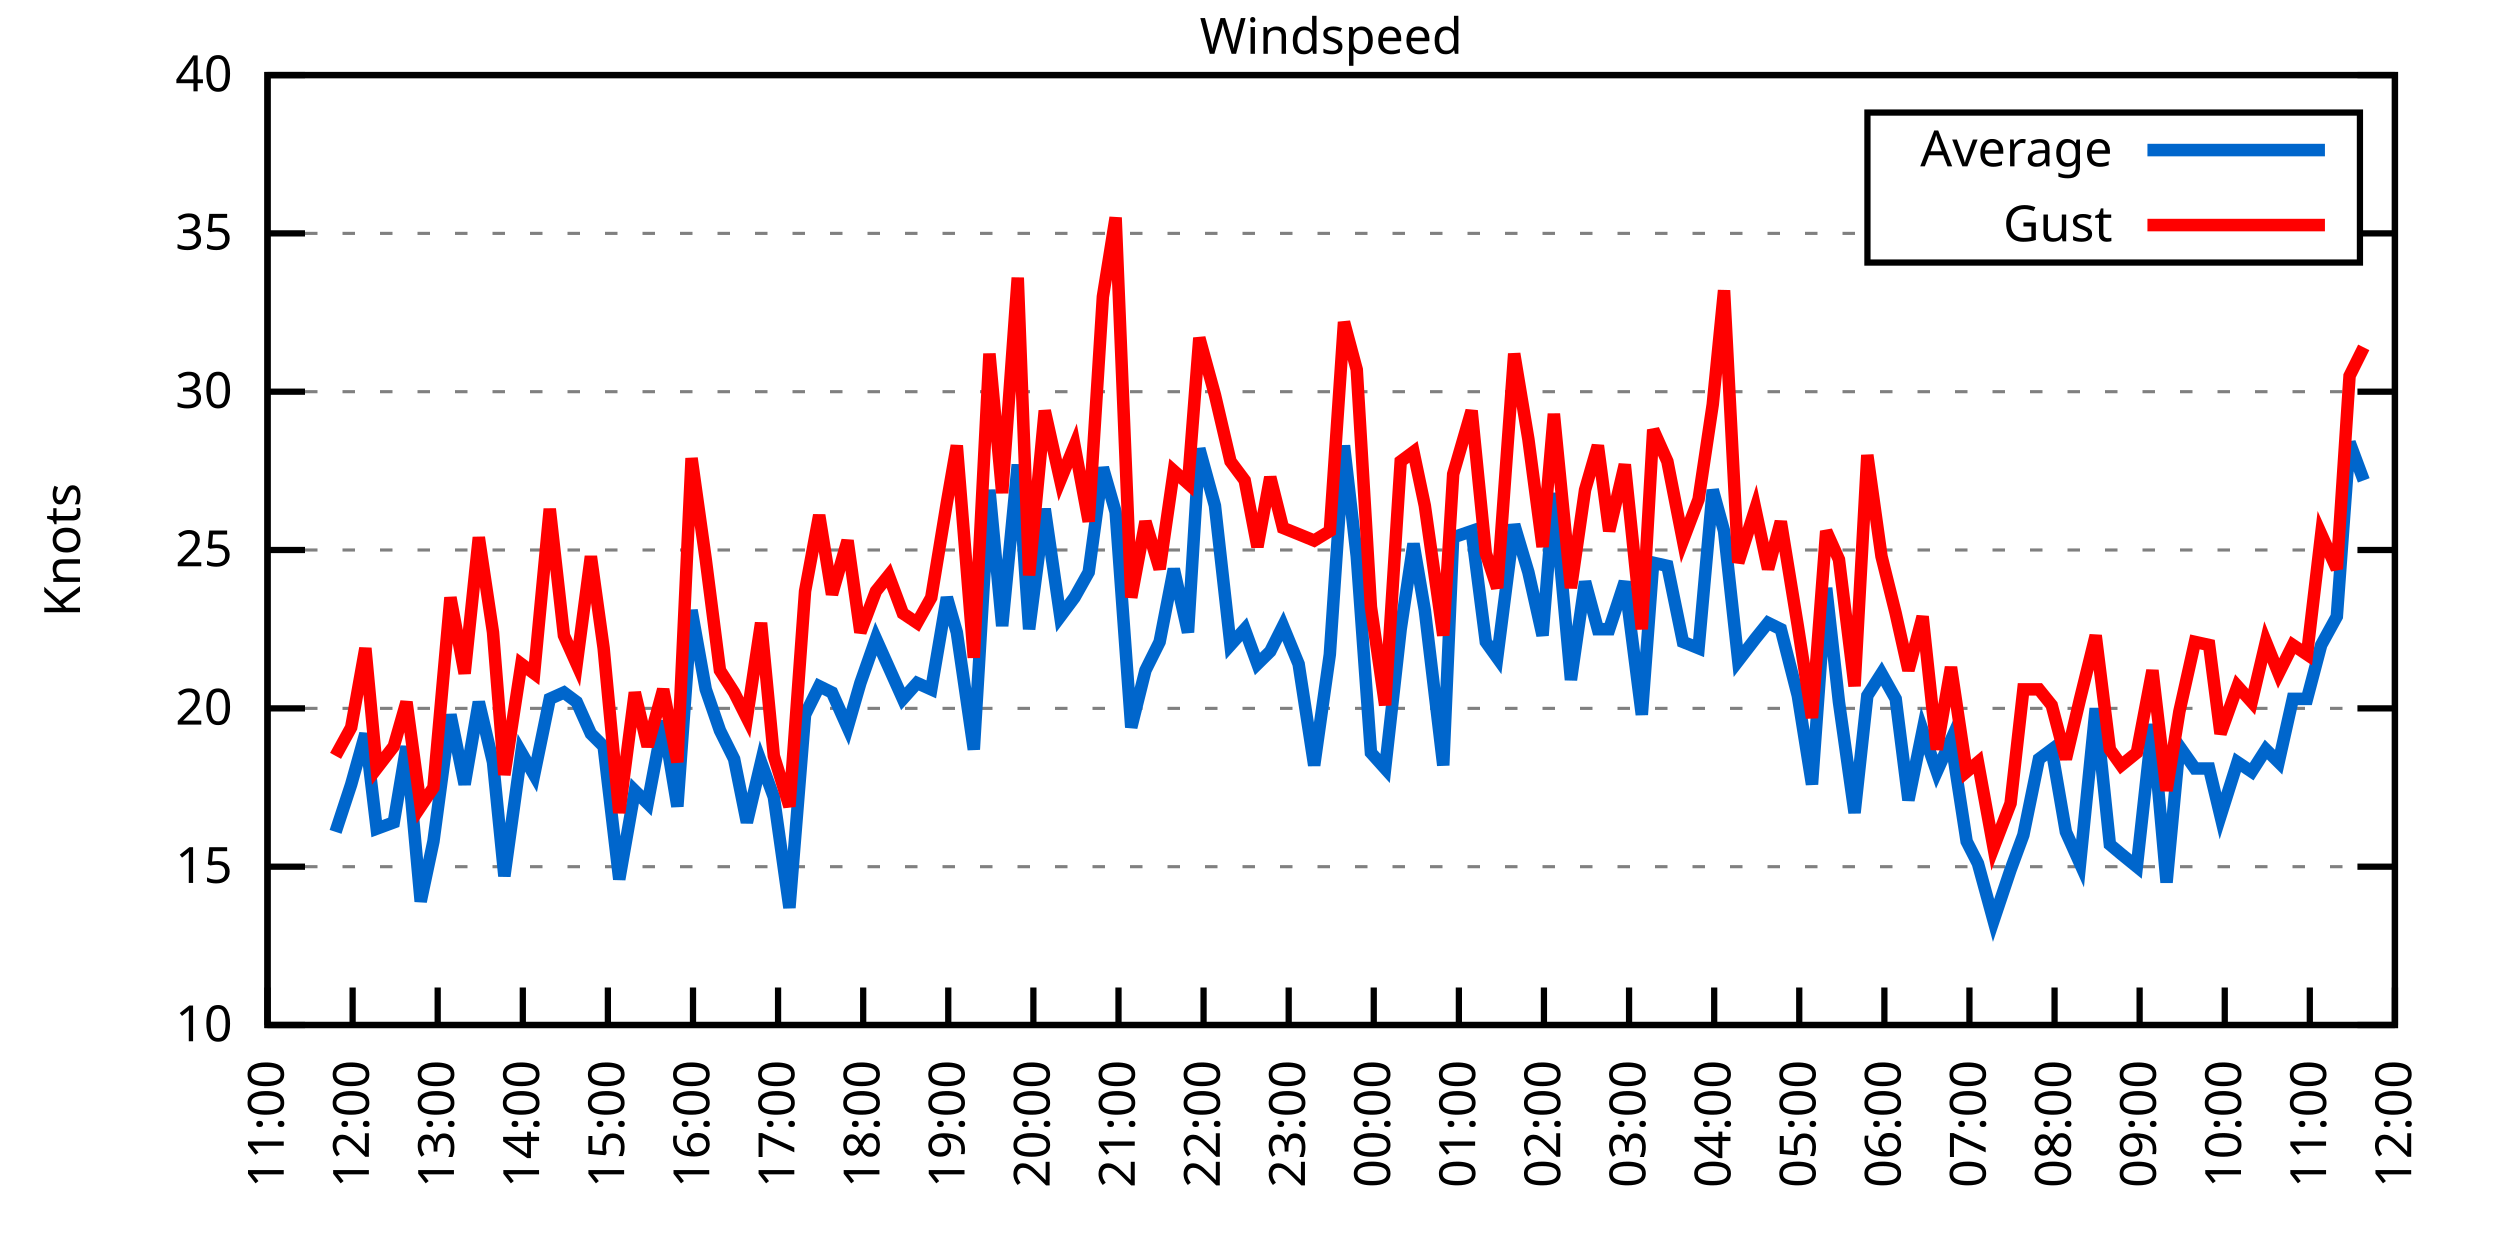
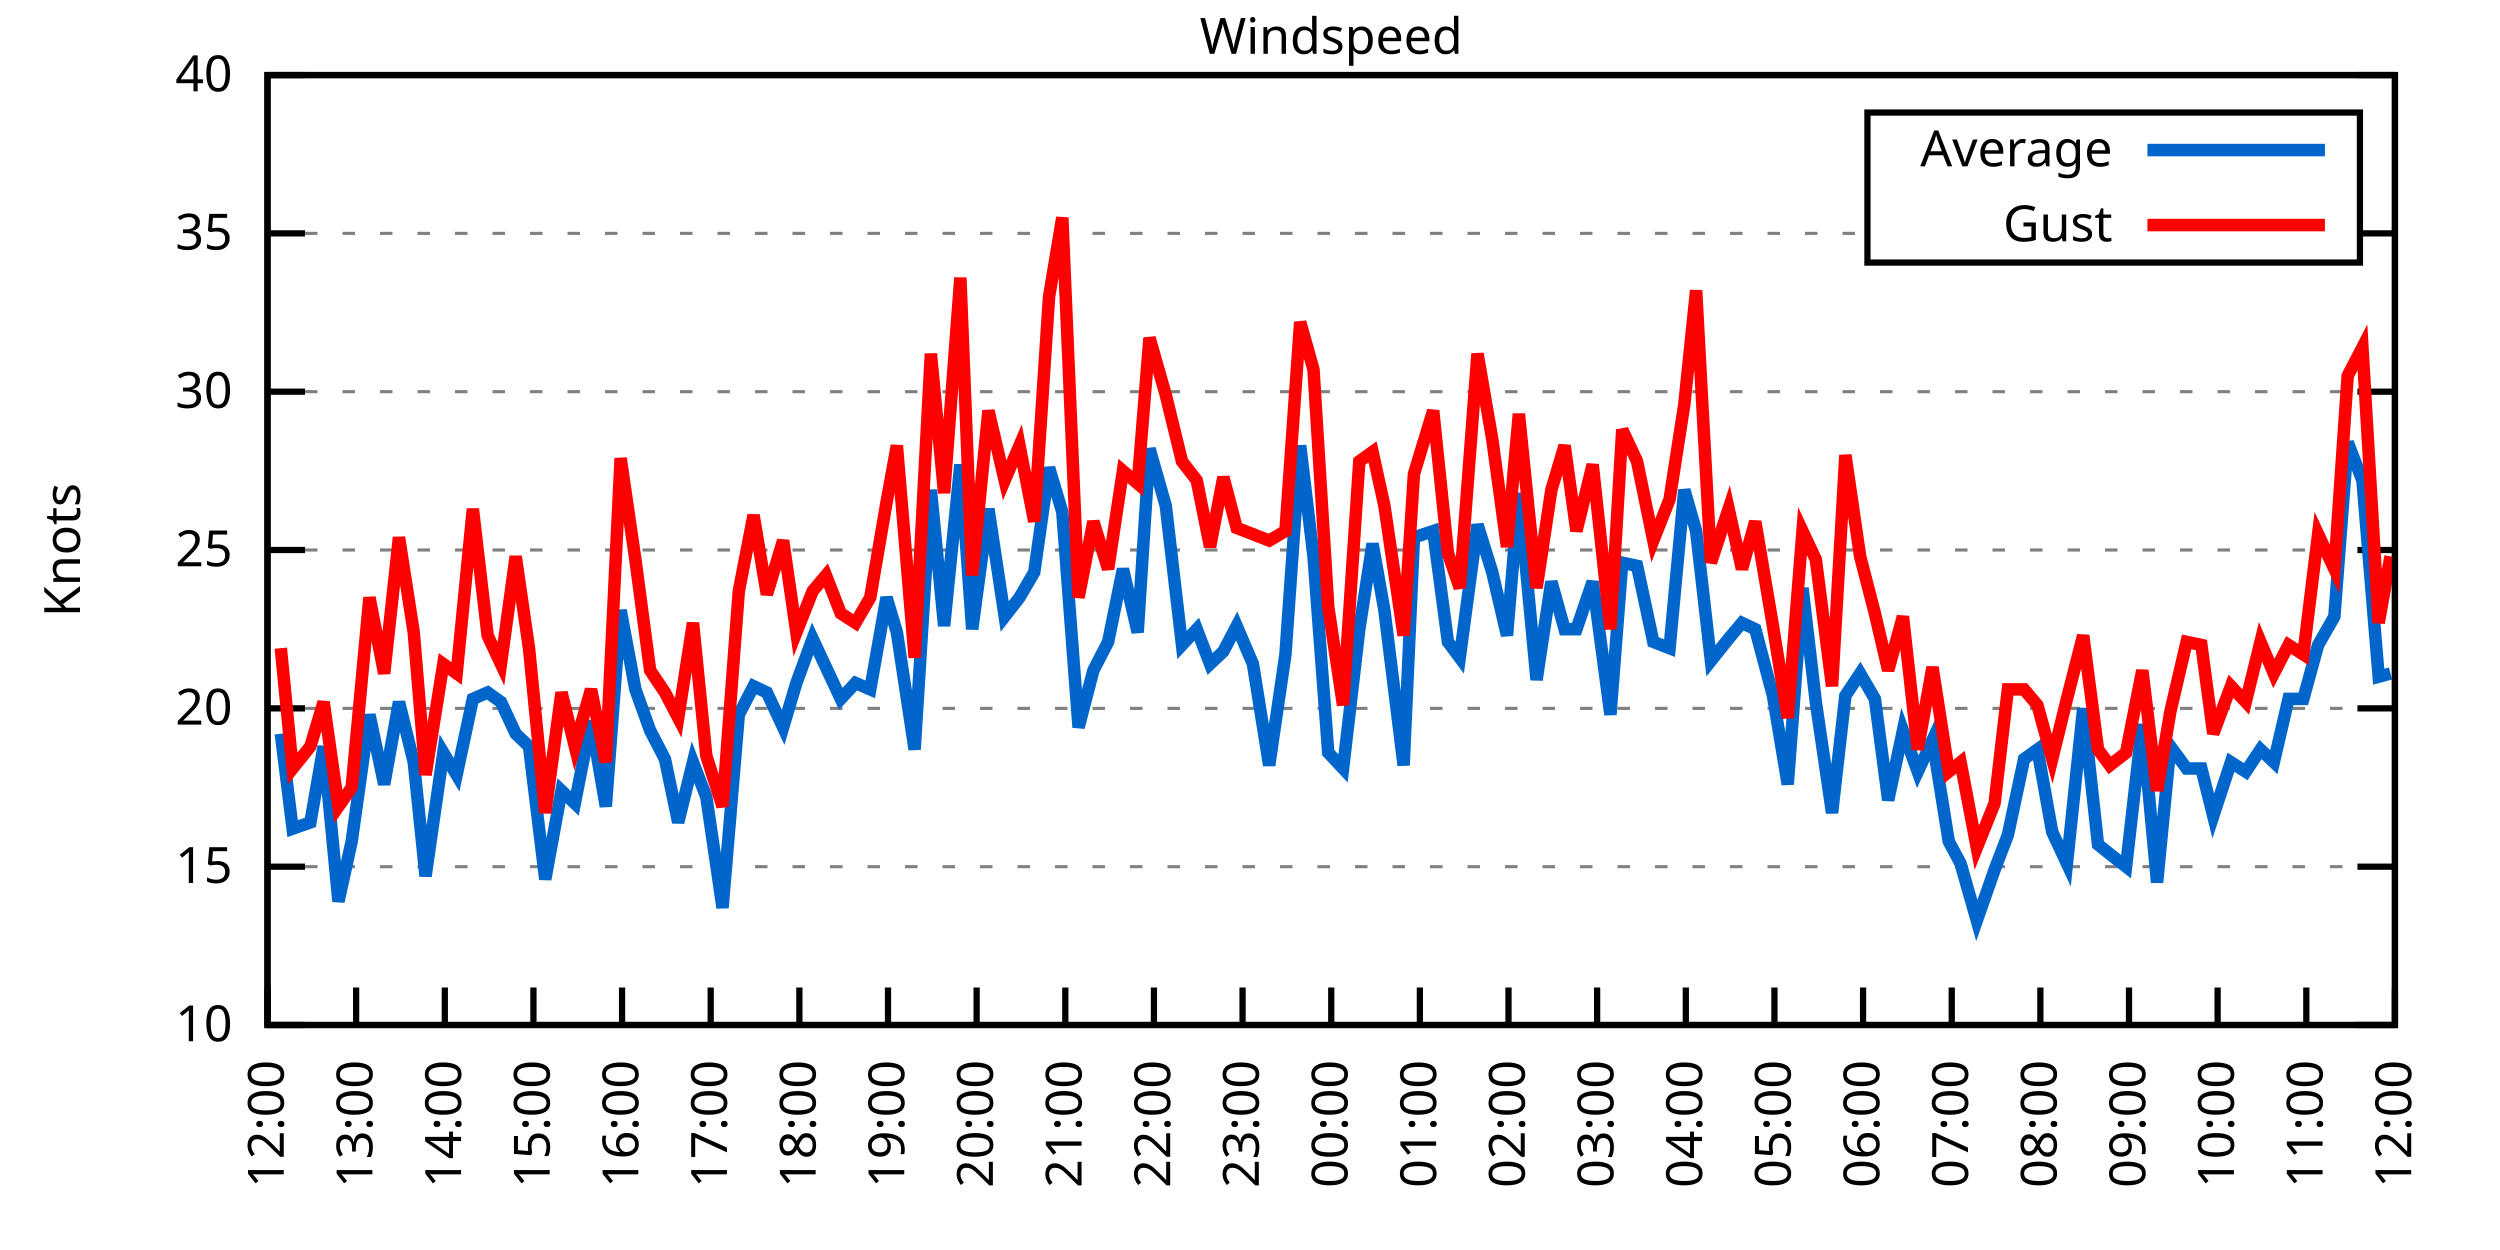
<svg xmlns="http://www.w3.org/2000/svg" xmlns:xlink="http://www.w3.org/1999/xlink" width="400" height="200" viewBox="0 0 400 200">
  <g id="gnuplot_canvas">
    <rect x="0" y="0" width="400" height="200" fill="none" />
    <defs>
      <circle id="gpDot" r="0.5" stroke-width="0.5" stroke="currentColor" />
      <path id="gpPt0" stroke-width="0.333" stroke="currentColor" d="M-1,0 h2 M0,-1 v2" />
      <path id="gpPt1" stroke-width="0.333" stroke="currentColor" d="M-1,-1 L1,1 M1,-1 L-1,1" />
      <path id="gpPt2" stroke-width="0.333" stroke="currentColor" d="M-1,0 L1,0 M0,-1 L0,1 M-1,-1 L1,1 M-1,1 L1,-1" />
      <rect id="gpPt3" stroke-width="0.333" stroke="currentColor" x="-1" y="-1" width="2" height="2" />
      <rect id="gpPt4" stroke-width="0.333" stroke="currentColor" fill="currentColor" x="-1" y="-1" width="2" height="2" />
      <circle id="gpPt5" stroke-width="0.333" stroke="currentColor" cx="0" cy="0" r="1" />
      <use xlink:href="#gpPt5" id="gpPt6" fill="currentColor" stroke="none" />
      <path id="gpPt7" stroke-width="0.333" stroke="currentColor" d="M0,-1.33 L-1.33,0.67 L1.33,0.67 z" />
      <use xlink:href="#gpPt7" id="gpPt8" fill="currentColor" stroke="none" />
      <use xlink:href="#gpPt7" id="gpPt9" stroke="currentColor" transform="rotate(180)" />
      <use xlink:href="#gpPt9" id="gpPt10" fill="currentColor" stroke="none" />
      <use xlink:href="#gpPt3" id="gpPt11" stroke="currentColor" transform="rotate(45)" />
      <use xlink:href="#gpPt11" id="gpPt12" fill="currentColor" stroke="none" />
      <path id="gpPt13" stroke-width="0.333" stroke="currentColor" d="M0,1.330 L1.265,0.411 L0.782,-1.067 L-0.782,-1.076 L-1.265,0.411 z" />
      <use xlink:href="#gpPt13" id="gpPt14" fill="currentColor" stroke="none" />
      <filter id="textbox" filterUnits="objectBoundingBox" x="0" y="0" height="1" width="1">
        <feFlood flood-color="white" flood-opacity="1" result="bgnd" />
        <feComposite in="SourceGraphic" in2="bgnd" operator="atop" />
      </filter>
      <filter id="greybox" filterUnits="objectBoundingBox" x="0" y="0" height="1" width="1">
        <feFlood flood-color="lightgrey" flood-opacity="1" result="grey" />
        <feComposite in="SourceGraphic" in2="grey" operator="atop" />
      </filter>
    </defs>
    <g fill="none" color="white" stroke="currentColor" stroke-width="1.00" stroke-linecap="butt" stroke-linejoin="miter">
</g>
    <g fill="none" color="black" stroke="currentColor" stroke-width="1.00" stroke-linecap="butt" stroke-linejoin="miter">
      <g stroke="none" shape-rendering="crispEdges">
        <polygon fill="rgb(255, 255, 255)" points="42.80,164.00 383.18,164.00 383.18,12.02 42.80,12.02 " />
      </g>
    </g>
    <g fill="none" color="black" stroke="currentColor" stroke-width="1.00" stroke-linecap="butt" stroke-linejoin="miter">
</g>
    <g fill="none" color="black" stroke="black" stroke-width="0.50" stroke-linecap="butt" stroke-linejoin="miter">
</g>
    <g fill="none" color="gray" stroke="currentColor" stroke-width="0.50" stroke-linecap="butt" stroke-linejoin="miter">
      <path stroke="gray" stroke-dasharray="2,4" class="gridline" d="M42.80,164.00 L383.19,164.00  " />
    </g>
    <g fill="none" color="gray" stroke="gray" stroke-width="1.00" stroke-linecap="butt" stroke-linejoin="miter">
</g>
    <g fill="none" color="black" stroke="currentColor" stroke-width="1.00" stroke-linecap="butt" stroke-linejoin="miter">
      <path stroke="black" d="M42.80,164.00 L48.80,164.00 M383.19,164.00 L377.19,164.00  " />
      <g transform="translate(37.20,166.60)" stroke="none" fill="black" font-family="Sans" font-size="8.00" text-anchor="end">
        <text>
          <tspan font-family="Sans"> 10</tspan>
        </text>
      </g>
    </g>
    <g fill="none" color="black" stroke="currentColor" stroke-width="1.00" stroke-linecap="butt" stroke-linejoin="miter">
</g>
    <g fill="none" color="black" stroke="black" stroke-width="0.50" stroke-linecap="butt" stroke-linejoin="miter">
</g>
    <g fill="none" color="gray" stroke="currentColor" stroke-width="0.50" stroke-linecap="butt" stroke-linejoin="miter">
      <path stroke="gray" stroke-dasharray="2,4" class="gridline" d="M42.80,138.67 L383.19,138.67  " />
    </g>
    <g fill="none" color="gray" stroke="gray" stroke-width="1.00" stroke-linecap="butt" stroke-linejoin="miter">
</g>
    <g fill="none" color="black" stroke="currentColor" stroke-width="1.00" stroke-linecap="butt" stroke-linejoin="miter">
      <path stroke="black" d="M42.80,138.67 L48.80,138.67 M383.19,138.67 L377.19,138.67  " />
      <g transform="translate(37.20,141.27)" stroke="none" fill="black" font-family="Sans" font-size="8.00" text-anchor="end">
        <text>
          <tspan font-family="Sans"> 15</tspan>
        </text>
      </g>
    </g>
    <g fill="none" color="black" stroke="currentColor" stroke-width="1.00" stroke-linecap="butt" stroke-linejoin="miter">
</g>
    <g fill="none" color="black" stroke="black" stroke-width="0.50" stroke-linecap="butt" stroke-linejoin="miter">
</g>
    <g fill="none" color="gray" stroke="currentColor" stroke-width="0.50" stroke-linecap="butt" stroke-linejoin="miter">
      <path stroke="gray" stroke-dasharray="2,4" class="gridline" d="M42.80,113.34 L383.19,113.34  " />
    </g>
    <g fill="none" color="gray" stroke="gray" stroke-width="1.00" stroke-linecap="butt" stroke-linejoin="miter">
</g>
    <g fill="none" color="black" stroke="currentColor" stroke-width="1.00" stroke-linecap="butt" stroke-linejoin="miter">
      <path stroke="black" d="M42.80,113.34 L48.80,113.34 M383.19,113.34 L377.19,113.34  " />
      <g transform="translate(37.20,115.94)" stroke="none" fill="black" font-family="Sans" font-size="8.00" text-anchor="end">
        <text>
          <tspan font-family="Sans"> 20</tspan>
        </text>
      </g>
    </g>
    <g fill="none" color="black" stroke="currentColor" stroke-width="1.00" stroke-linecap="butt" stroke-linejoin="miter">
</g>
    <g fill="none" color="black" stroke="black" stroke-width="0.50" stroke-linecap="butt" stroke-linejoin="miter">
</g>
    <g fill="none" color="gray" stroke="currentColor" stroke-width="0.50" stroke-linecap="butt" stroke-linejoin="miter">
      <path stroke="gray" stroke-dasharray="2,4" class="gridline" d="M42.80,88.00 L383.19,88.00  " />
    </g>
    <g fill="none" color="gray" stroke="gray" stroke-width="1.00" stroke-linecap="butt" stroke-linejoin="miter">
</g>
    <g fill="none" color="black" stroke="currentColor" stroke-width="1.00" stroke-linecap="butt" stroke-linejoin="miter">
      <path stroke="black" d="M42.80,88.00 L48.80,88.00 M383.19,88.00 L377.19,88.00  " />
      <g transform="translate(37.20,90.60)" stroke="none" fill="black" font-family="Sans" font-size="8.00" text-anchor="end">
        <text>
          <tspan font-family="Sans"> 25</tspan>
        </text>
      </g>
    </g>
    <g fill="none" color="black" stroke="currentColor" stroke-width="1.00" stroke-linecap="butt" stroke-linejoin="miter">
</g>
    <g fill="none" color="black" stroke="black" stroke-width="0.50" stroke-linecap="butt" stroke-linejoin="miter">
</g>
    <g fill="none" color="gray" stroke="currentColor" stroke-width="0.50" stroke-linecap="butt" stroke-linejoin="miter">
      <path stroke="gray" stroke-dasharray="2,4" class="gridline" d="M42.80,62.67 L383.19,62.67  " />
    </g>
    <g fill="none" color="gray" stroke="gray" stroke-width="1.00" stroke-linecap="butt" stroke-linejoin="miter">
</g>
    <g fill="none" color="black" stroke="currentColor" stroke-width="1.00" stroke-linecap="butt" stroke-linejoin="miter">
      <path stroke="black" d="M42.80,62.67 L48.80,62.67 M383.19,62.67 L377.19,62.67  " />
      <g transform="translate(37.20,65.27)" stroke="none" fill="black" font-family="Sans" font-size="8.00" text-anchor="end">
        <text>
          <tspan font-family="Sans"> 30</tspan>
        </text>
      </g>
    </g>
    <g fill="none" color="black" stroke="currentColor" stroke-width="1.00" stroke-linecap="butt" stroke-linejoin="miter">
</g>
    <g fill="none" color="black" stroke="black" stroke-width="0.50" stroke-linecap="butt" stroke-linejoin="miter">
</g>
    <g fill="none" color="gray" stroke="currentColor" stroke-width="0.50" stroke-linecap="butt" stroke-linejoin="miter">
      <path stroke="gray" stroke-dasharray="2,4" class="gridline" d="M42.80,37.34 L298.79,37.34 M377.59,37.34 L383.19,37.34  " />
    </g>
    <g fill="none" color="gray" stroke="gray" stroke-width="1.00" stroke-linecap="butt" stroke-linejoin="miter">
</g>
    <g fill="none" color="black" stroke="currentColor" stroke-width="1.00" stroke-linecap="butt" stroke-linejoin="miter">
      <path stroke="black" d="M42.80,37.34 L48.80,37.34 M383.19,37.34 L377.19,37.34  " />
      <g transform="translate(37.20,39.94)" stroke="none" fill="black" font-family="Sans" font-size="8.00" text-anchor="end">
        <text>
          <tspan font-family="Sans"> 35</tspan>
        </text>
      </g>
    </g>
    <g fill="none" color="black" stroke="currentColor" stroke-width="1.00" stroke-linecap="butt" stroke-linejoin="miter">
</g>
    <g fill="none" color="black" stroke="black" stroke-width="0.50" stroke-linecap="butt" stroke-linejoin="miter">
</g>
    <g fill="none" color="gray" stroke="currentColor" stroke-width="0.50" stroke-linecap="butt" stroke-linejoin="miter">
      <path stroke="gray" stroke-dasharray="2,4" class="gridline" d="M42.80,12.01 L383.19,12.01  " />
    </g>
    <g fill="none" color="gray" stroke="gray" stroke-width="1.00" stroke-linecap="butt" stroke-linejoin="miter">
</g>
    <g fill="none" color="black" stroke="currentColor" stroke-width="1.00" stroke-linecap="butt" stroke-linejoin="miter">
      <path stroke="black" d="M42.80,12.01 L48.80,12.01 M383.19,12.01 L377.19,12.01  " />
      <g transform="translate(37.20,14.61)" stroke="none" fill="black" font-family="Sans" font-size="8.00" text-anchor="end">
        <text>
          <tspan font-family="Sans"> 40</tspan>
        </text>
      </g>
    </g>
    <g fill="none" color="black" stroke="currentColor" stroke-width="1.00" stroke-linecap="butt" stroke-linejoin="miter">
      <path stroke="black" d="M42.80,164.00 L42.80,158.00  " />
      <g transform="translate(45.40,169.60) rotate(270.00)" stroke="none" fill="black" font-family="Sans" font-size="8.00" text-anchor="end">
        <text>
-           <tspan font-family="Sans">11:00</tspan>
-         </text>
-       </g>
-     </g>
-     <g fill="none" color="black" stroke="currentColor" stroke-width="1.00" stroke-linecap="butt" stroke-linejoin="miter">
-       <path stroke="black" d="M56.42,164.00 L56.42,158.00  " />
-       <g transform="translate(59.02,169.60) rotate(270.00)" stroke="none" fill="black" font-family="Sans" font-size="8.00" text-anchor="end">
-         <text>
          <tspan font-family="Sans">12:00</tspan>
        </text>
      </g>
    </g>
    <g fill="none" color="black" stroke="currentColor" stroke-width="1.00" stroke-linecap="butt" stroke-linejoin="miter">
-       <path stroke="black" d="M70.03,164.00 L70.03,158.00  " />
-       <g transform="translate(72.63,169.60) rotate(270.00)" stroke="none" fill="black" font-family="Sans" font-size="8.00" text-anchor="end">
+       <path stroke="black" d="M56.98,164.00 L56.98,158.00  " />
+       <g transform="translate(59.58,169.60) rotate(270.00)" stroke="none" fill="black" font-family="Sans" font-size="8.00" text-anchor="end">
        <text>
          <tspan font-family="Sans">13:00</tspan>
        </text>
      </g>
    </g>
    <g fill="none" color="black" stroke="currentColor" stroke-width="1.00" stroke-linecap="butt" stroke-linejoin="miter">
-       <path stroke="black" d="M83.65,164.00 L83.65,158.00  " />
-       <g transform="translate(86.25,169.60) rotate(270.00)" stroke="none" fill="black" font-family="Sans" font-size="8.00" text-anchor="end">
+       <path stroke="black" d="M71.17,164.00 L71.17,158.00  " />
+       <g transform="translate(73.77,169.60) rotate(270.00)" stroke="none" fill="black" font-family="Sans" font-size="8.00" text-anchor="end">
        <text>
          <tspan font-family="Sans">14:00</tspan>
        </text>
      </g>
    </g>
    <g fill="none" color="black" stroke="currentColor" stroke-width="1.00" stroke-linecap="butt" stroke-linejoin="miter">
-       <path stroke="black" d="M97.26,164.00 L97.26,158.00  " />
-       <g transform="translate(99.86,169.60) rotate(270.00)" stroke="none" fill="black" font-family="Sans" font-size="8.00" text-anchor="end">
+       <path stroke="black" d="M85.35,164.00 L85.35,158.00  " />
+       <g transform="translate(87.95,169.60) rotate(270.00)" stroke="none" fill="black" font-family="Sans" font-size="8.00" text-anchor="end">
        <text>
          <tspan font-family="Sans">15:00</tspan>
        </text>
      </g>
    </g>
    <g fill="none" color="black" stroke="currentColor" stroke-width="1.00" stroke-linecap="butt" stroke-linejoin="miter">
-       <path stroke="black" d="M110.88,164.00 L110.88,158.00  " />
-       <g transform="translate(113.48,169.60) rotate(270.00)" stroke="none" fill="black" font-family="Sans" font-size="8.00" text-anchor="end">
+       <path stroke="black" d="M99.53,164.00 L99.53,158.00  " />
+       <g transform="translate(102.13,169.60) rotate(270.00)" stroke="none" fill="black" font-family="Sans" font-size="8.00" text-anchor="end">
        <text>
          <tspan font-family="Sans">16:00</tspan>
        </text>
      </g>
    </g>
    <g fill="none" color="black" stroke="currentColor" stroke-width="1.00" stroke-linecap="butt" stroke-linejoin="miter">
-       <path stroke="black" d="M124.49,164.00 L124.49,158.00  " />
-       <g transform="translate(127.09,169.60) rotate(270.00)" stroke="none" fill="black" font-family="Sans" font-size="8.00" text-anchor="end">
+       <path stroke="black" d="M113.71,164.00 L113.71,158.00  " />
+       <g transform="translate(116.31,169.60) rotate(270.00)" stroke="none" fill="black" font-family="Sans" font-size="8.00" text-anchor="end">
        <text>
          <tspan font-family="Sans">17:00</tspan>
        </text>
      </g>
    </g>
    <g fill="none" color="black" stroke="currentColor" stroke-width="1.00" stroke-linecap="butt" stroke-linejoin="miter">
-       <path stroke="black" d="M138.11,164.00 L138.11,158.00  " />
-       <g transform="translate(140.71,169.60) rotate(270.00)" stroke="none" fill="black" font-family="Sans" font-size="8.00" text-anchor="end">
+       <path stroke="black" d="M127.90,164.00 L127.90,158.00  " />
+       <g transform="translate(130.50,169.60) rotate(270.00)" stroke="none" fill="black" font-family="Sans" font-size="8.00" text-anchor="end">
        <text>
          <tspan font-family="Sans">18:00</tspan>
        </text>
      </g>
    </g>
    <g fill="none" color="black" stroke="currentColor" stroke-width="1.00" stroke-linecap="butt" stroke-linejoin="miter">
-       <path stroke="black" d="M151.72,164.00 L151.72,158.00  " />
-       <g transform="translate(154.32,169.60) rotate(270.00)" stroke="none" fill="black" font-family="Sans" font-size="8.00" text-anchor="end">
+       <path stroke="black" d="M142.08,164.00 L142.08,158.00  " />
+       <g transform="translate(144.68,169.60) rotate(270.00)" stroke="none" fill="black" font-family="Sans" font-size="8.00" text-anchor="end">
        <text>
          <tspan font-family="Sans">19:00</tspan>
        </text>
      </g>
    </g>
    <g fill="none" color="black" stroke="currentColor" stroke-width="1.00" stroke-linecap="butt" stroke-linejoin="miter">
-       <path stroke="black" d="M165.34,164.00 L165.34,158.00  " />
-       <g transform="translate(167.94,169.60) rotate(270.00)" stroke="none" fill="black" font-family="Sans" font-size="8.00" text-anchor="end">
+       <path stroke="black" d="M156.26,164.00 L156.26,158.00  " />
+       <g transform="translate(158.86,169.60) rotate(270.00)" stroke="none" fill="black" font-family="Sans" font-size="8.00" text-anchor="end">
        <text>
          <tspan font-family="Sans">20:00</tspan>
        </text>
      </g>
    </g>
    <g fill="none" color="black" stroke="currentColor" stroke-width="1.00" stroke-linecap="butt" stroke-linejoin="miter">
-       <path stroke="black" d="M178.96,164.00 L178.96,158.00  " />
-       <g transform="translate(181.56,169.60) rotate(270.00)" stroke="none" fill="black" font-family="Sans" font-size="8.00" text-anchor="end">
+       <path stroke="black" d="M170.45,164.00 L170.45,158.00  " />
+       <g transform="translate(173.05,169.60) rotate(270.00)" stroke="none" fill="black" font-family="Sans" font-size="8.00" text-anchor="end">
        <text>
          <tspan font-family="Sans">21:00</tspan>
        </text>
      </g>
    </g>
    <g fill="none" color="black" stroke="currentColor" stroke-width="1.00" stroke-linecap="butt" stroke-linejoin="miter">
-       <path stroke="black" d="M192.57,164.00 L192.57,158.00  " />
-       <g transform="translate(195.17,169.60) rotate(270.00)" stroke="none" fill="black" font-family="Sans" font-size="8.00" text-anchor="end">
+       <path stroke="black" d="M184.63,164.00 L184.63,158.00  " />
+       <g transform="translate(187.23,169.60) rotate(270.00)" stroke="none" fill="black" font-family="Sans" font-size="8.00" text-anchor="end">
        <text>
          <tspan font-family="Sans">22:00</tspan>
        </text>
      </g>
    </g>
    <g fill="none" color="black" stroke="currentColor" stroke-width="1.00" stroke-linecap="butt" stroke-linejoin="miter">
-       <path stroke="black" d="M206.19,164.00 L206.19,158.00  " />
-       <g transform="translate(208.79,169.60) rotate(270.00)" stroke="none" fill="black" font-family="Sans" font-size="8.00" text-anchor="end">
+       <path stroke="black" d="M198.81,164.00 L198.81,158.00  " />
+       <g transform="translate(201.41,169.60) rotate(270.00)" stroke="none" fill="black" font-family="Sans" font-size="8.00" text-anchor="end">
        <text>
          <tspan font-family="Sans">23:00</tspan>
        </text>
      </g>
    </g>
    <g fill="none" color="black" stroke="currentColor" stroke-width="1.00" stroke-linecap="butt" stroke-linejoin="miter">
-       <path stroke="black" d="M219.80,164.00 L219.80,158.00  " />
-       <g transform="translate(222.40,169.60) rotate(270.00)" stroke="none" fill="black" font-family="Sans" font-size="8.00" text-anchor="end">
+       <path stroke="black" d="M213.00,164.00 L213.00,158.00  " />
+       <g transform="translate(215.60,169.60) rotate(270.00)" stroke="none" fill="black" font-family="Sans" font-size="8.00" text-anchor="end">
        <text>
          <tspan font-family="Sans">00:00</tspan>
        </text>
      </g>
    </g>
    <g fill="none" color="black" stroke="currentColor" stroke-width="1.00" stroke-linecap="butt" stroke-linejoin="miter">
-       <path stroke="black" d="M233.42,164.00 L233.42,158.00  " />
-       <g transform="translate(236.02,169.60) rotate(270.00)" stroke="none" fill="black" font-family="Sans" font-size="8.00" text-anchor="end">
+       <path stroke="black" d="M227.18,164.00 L227.18,158.00  " />
+       <g transform="translate(229.78,169.60) rotate(270.00)" stroke="none" fill="black" font-family="Sans" font-size="8.00" text-anchor="end">
        <text>
          <tspan font-family="Sans">01:00</tspan>
        </text>
      </g>
    </g>
    <g fill="none" color="black" stroke="currentColor" stroke-width="1.00" stroke-linecap="butt" stroke-linejoin="miter">
-       <path stroke="black" d="M247.03,164.00 L247.03,158.00  " />
-       <g transform="translate(249.63,169.60) rotate(270.00)" stroke="none" fill="black" font-family="Sans" font-size="8.00" text-anchor="end">
+       <path stroke="black" d="M241.36,164.00 L241.36,158.00  " />
+       <g transform="translate(243.96,169.60) rotate(270.00)" stroke="none" fill="black" font-family="Sans" font-size="8.00" text-anchor="end">
        <text>
          <tspan font-family="Sans">02:00</tspan>
        </text>
      </g>
    </g>
    <g fill="none" color="black" stroke="currentColor" stroke-width="1.00" stroke-linecap="butt" stroke-linejoin="miter">
-       <path stroke="black" d="M260.65,164.00 L260.65,158.00  " />
-       <g transform="translate(263.25,169.60) rotate(270.00)" stroke="none" fill="black" font-family="Sans" font-size="8.00" text-anchor="end">
+       <path stroke="black" d="M255.54,164.00 L255.54,158.00  " />
+       <g transform="translate(258.14,169.60) rotate(270.00)" stroke="none" fill="black" font-family="Sans" font-size="8.00" text-anchor="end">
        <text>
          <tspan font-family="Sans">03:00</tspan>
        </text>
      </g>
    </g>
    <g fill="none" color="black" stroke="currentColor" stroke-width="1.00" stroke-linecap="butt" stroke-linejoin="miter">
-       <path stroke="black" d="M274.27,164.00 L274.27,158.00  " />
-       <g transform="translate(276.87,169.60) rotate(270.00)" stroke="none" fill="black" font-family="Sans" font-size="8.00" text-anchor="end">
+       <path stroke="black" d="M269.73,164.00 L269.73,158.00  " />
+       <g transform="translate(272.33,169.60) rotate(270.00)" stroke="none" fill="black" font-family="Sans" font-size="8.00" text-anchor="end">
        <text>
          <tspan font-family="Sans">04:00</tspan>
        </text>
      </g>
    </g>
    <g fill="none" color="black" stroke="currentColor" stroke-width="1.00" stroke-linecap="butt" stroke-linejoin="miter">
-       <path stroke="black" d="M287.88,164.00 L287.88,158.00  " />
-       <g transform="translate(290.48,169.60) rotate(270.00)" stroke="none" fill="black" font-family="Sans" font-size="8.00" text-anchor="end">
+       <path stroke="black" d="M283.91,164.00 L283.91,158.00  " />
+       <g transform="translate(286.51,169.60) rotate(270.00)" stroke="none" fill="black" font-family="Sans" font-size="8.00" text-anchor="end">
        <text>
          <tspan font-family="Sans">05:00</tspan>
        </text>
      </g>
    </g>
    <g fill="none" color="black" stroke="currentColor" stroke-width="1.00" stroke-linecap="butt" stroke-linejoin="miter">
-       <path stroke="black" d="M301.50,164.00 L301.50,158.00  " />
-       <g transform="translate(304.10,169.60) rotate(270.00)" stroke="none" fill="black" font-family="Sans" font-size="8.00" text-anchor="end">
+       <path stroke="black" d="M298.09,164.00 L298.09,158.00  " />
+       <g transform="translate(300.69,169.60) rotate(270.00)" stroke="none" fill="black" font-family="Sans" font-size="8.00" text-anchor="end">
        <text>
          <tspan font-family="Sans">06:00</tspan>
        </text>
      </g>
    </g>
    <g fill="none" color="black" stroke="currentColor" stroke-width="1.00" stroke-linecap="butt" stroke-linejoin="miter">
-       <path stroke="black" d="M315.11,164.00 L315.11,158.00  " />
-       <g transform="translate(317.71,169.60) rotate(270.00)" stroke="none" fill="black" font-family="Sans" font-size="8.00" text-anchor="end">
+       <path stroke="black" d="M312.28,164.00 L312.28,158.00  " />
+       <g transform="translate(314.88,169.60) rotate(270.00)" stroke="none" fill="black" font-family="Sans" font-size="8.00" text-anchor="end">
        <text>
          <tspan font-family="Sans">07:00</tspan>
        </text>
      </g>
    </g>
    <g fill="none" color="black" stroke="currentColor" stroke-width="1.00" stroke-linecap="butt" stroke-linejoin="miter">
-       <path stroke="black" d="M328.73,164.00 L328.73,158.00  " />
-       <g transform="translate(331.33,169.60) rotate(270.00)" stroke="none" fill="black" font-family="Sans" font-size="8.00" text-anchor="end">
+       <path stroke="black" d="M326.46,164.00 L326.46,158.00  " />
+       <g transform="translate(329.06,169.60) rotate(270.00)" stroke="none" fill="black" font-family="Sans" font-size="8.00" text-anchor="end">
        <text>
          <tspan font-family="Sans">08:00</tspan>
        </text>
      </g>
    </g>
    <g fill="none" color="black" stroke="currentColor" stroke-width="1.00" stroke-linecap="butt" stroke-linejoin="miter">
-       <path stroke="black" d="M342.34,164.00 L342.34,158.00  " />
-       <g transform="translate(344.94,169.60) rotate(270.00)" stroke="none" fill="black" font-family="Sans" font-size="8.00" text-anchor="end">
+       <path stroke="black" d="M340.64,164.00 L340.64,158.00  " />
+       <g transform="translate(343.24,169.60) rotate(270.00)" stroke="none" fill="black" font-family="Sans" font-size="8.00" text-anchor="end">
        <text>
          <tspan font-family="Sans">09:00</tspan>
        </text>
      </g>
    </g>
    <g fill="none" color="black" stroke="currentColor" stroke-width="1.00" stroke-linecap="butt" stroke-linejoin="miter">
-       <path stroke="black" d="M355.96,164.00 L355.96,158.00  " />
-       <g transform="translate(358.56,169.60) rotate(270.00)" stroke="none" fill="black" font-family="Sans" font-size="8.00" text-anchor="end">
+       <path stroke="black" d="M354.82,164.00 L354.82,158.00  " />
+       <g transform="translate(357.42,169.60) rotate(270.00)" stroke="none" fill="black" font-family="Sans" font-size="8.00" text-anchor="end">
        <text>
          <tspan font-family="Sans">10:00</tspan>
        </text>
      </g>
    </g>
    <g fill="none" color="black" stroke="currentColor" stroke-width="1.00" stroke-linecap="butt" stroke-linejoin="miter">
-       <path stroke="black" d="M369.57,164.00 L369.57,158.00  " />
-       <g transform="translate(372.17,169.60) rotate(270.00)" stroke="none" fill="black" font-family="Sans" font-size="8.00" text-anchor="end">
+       <path stroke="black" d="M369.01,164.00 L369.01,158.00  " />
+       <g transform="translate(371.61,169.60) rotate(270.00)" stroke="none" fill="black" font-family="Sans" font-size="8.00" text-anchor="end">
        <text>
          <tspan font-family="Sans">11:00</tspan>
        </text>
      </g>
    </g>
    <g fill="none" color="black" stroke="currentColor" stroke-width="1.00" stroke-linecap="butt" stroke-linejoin="miter">
      <path stroke="black" d="M383.19,164.00 L383.19,158.00  " />
      <g transform="translate(385.79,169.60) rotate(270.00)" stroke="none" fill="black" font-family="Sans" font-size="8.00" text-anchor="end">
        <text>
          <tspan font-family="Sans">12:00</tspan>
        </text>
      </g>
    </g>
    <g fill="none" color="black" stroke="currentColor" stroke-width="1.00" stroke-linecap="butt" stroke-linejoin="miter">
</g>
    <g fill="none" color="black" stroke="currentColor" stroke-width="1.00" stroke-linecap="butt" stroke-linejoin="miter">
      <path stroke="black" d="M42.80,12.01 L42.80,164.00 L383.19,164.00 L383.19,12.01 L42.80,12.01 Z  " />
    </g>
    <g fill="none" color="black" stroke="currentColor" stroke-width="1.00" stroke-linecap="butt" stroke-linejoin="miter">
</g>
    <g fill="none" color="black" stroke="currentColor" stroke-width="1.00" stroke-linecap="butt" stroke-linejoin="miter">
      <path stroke="black" d="M298.79,42.01 L298.79,18.01 L377.59,18.01 L377.59,42.01 L298.79,42.01 Z  " />
    </g>
    <g id="Windspeed_plot_1">
      <g fill="none" color="white" stroke="black" stroke-width="2.00" stroke-linecap="butt" stroke-linejoin="miter">
</g>
      <g fill="none" color="black" stroke="currentColor" stroke-width="2.00" stroke-linecap="butt" stroke-linejoin="miter">
        <g transform="translate(337.99,26.61)" stroke="none" fill="black" font-family="Sans" font-size="8.00" text-anchor="end">
          <text>
            <tspan font-family="Sans">Average</tspan>
          </text>
        </g>
      </g>
      <g fill="none" color="black" stroke="currentColor" stroke-width="2.00" stroke-linecap="butt" stroke-linejoin="miter">
-         <path stroke="rgb(  0, 102, 204)" d="M343.59,24.01 L371.99,24.01 M53.69,133.10 L56.19,125.50 L58.46,117.39 L60.27,132.59 L63.00,131.58 L65.04,119.42   L67.31,144.24 L69.35,134.62 L72.07,114.35 L74.34,125.50 L76.61,112.32 L78.88,121.95 L80.70,140.19 L83.42,120.43   L85.46,123.98 L87.96,111.82 L90.23,110.80 L92.27,112.32 L94.54,117.39 L96.58,119.42 L99.08,140.69 L101.57,126.51   L103.62,128.54 L106.11,115.36 L108.38,129.04 L110.65,97.63 L112.92,110.30 L115.19,116.88 L117.46,121.44 L119.50,131.58   L121.77,121.95 L123.81,127.52 L126.31,145.25 L128.81,114.35 L131.07,109.79 L133.12,110.80 L135.61,116.38 L137.66,109.28   L140.15,102.19 L142.19,106.75 L144.46,111.82 L146.73,109.28 L149.00,110.30 L151.50,95.60 L153.09,101.18 L155.81,119.92   L158.31,78.38 L160.35,100.16 L162.84,74.33 L164.66,100.67 L167.16,81.42 L169.65,98.64 L171.92,95.60 L174.19,91.55   L176.46,74.83 L178.50,81.93 L181.00,116.38 L183.27,107.26 L185.54,102.70 L187.81,91.04 L190.08,101.18 L191.89,71.79   L194.39,80.91 L196.88,103.20 L199.15,100.67 L201.19,106.24 L203.24,104.22 L205.28,100.16 L207.78,106.24 L210.27,122.46   L212.77,104.72 L215.04,71.29 L217.08,89.02 L219.35,120.43 L221.62,122.96 L224.11,100.67 L226.16,86.99 L227.97,97.63   L230.92,122.46 L232.51,85.98 L235.46,84.97 L237.73,102.70 L239.55,105.23 L242.27,83.95 L244.54,91.55 L246.81,101.68   L248.62,78.89 L251.35,108.78 L253.61,93.07 L255.66,100.67 L257.47,100.67 L259.97,93.07 L262.69,114.35 L264.51,90.03   L266.78,90.54 L269.27,102.70 L271.77,103.71 L274.04,78.38 L275.85,84.97 L278.12,105.74 L280.85,102.19 L282.89,99.66   L284.93,100.67 L287.65,111.31 L289.92,125.50 L292.19,94.08 L294.23,112.32 L296.73,130.06 L298.77,111.31 L301.04,107.76   L303.31,111.82 L305.35,128.03 L307.62,116.88 L309.89,123.47 L312.16,118.40 L314.66,134.62 L316.47,138.16 L318.97,147.28   L321.69,139.17 L323.74,133.60 L326.23,121.44 L328.27,119.92 L330.54,133.10 L332.81,138.16 L335.31,113.34 L337.58,135.12   L339.39,136.64 L341.89,138.67 L344.39,115.87 L346.65,141.20 L348.70,119.42 L351.19,122.96 L353.46,122.96 L355.28,130.56   L358.00,121.95 L360.27,123.47 L362.54,119.92 L364.58,121.95 L366.85,111.82 L369.12,111.82 L371.39,103.20 L373.89,98.64   L375.93,70.78 L378.20,76.86  " />
+         <path stroke="rgb(  0, 102, 204)" d="M343.59,24.01 L371.99,24.01 M44.93,117.39 L46.82,132.59 L49.66,131.58 L51.78,119.42 L54.15,144.24 L56.27,134.62   L59.11,114.35 L61.47,125.50 L63.84,112.32 L66.20,121.95 L68.09,140.19 L70.93,120.43 L73.06,123.98 L75.66,111.82   L78.02,110.80 L80.15,112.32 L82.51,117.39 L84.64,119.42 L87.24,140.69 L89.84,126.51 L91.97,128.54 L94.57,115.36   L96.93,129.04 L99.30,97.63 L101.66,110.30 L104.02,116.88 L106.39,121.44 L108.51,131.58 L110.88,121.95 L113.01,127.52   L115.61,145.25 L118.21,114.35 L120.57,109.79 L122.70,110.80 L125.30,116.38 L127.42,109.28 L130.02,102.19 L132.15,106.75   L134.52,111.82 L136.88,109.28 L139.24,110.30 L141.84,95.60 L143.50,101.18 L146.34,119.92 L148.94,78.38 L151.06,100.16   L153.66,74.33 L155.55,100.67 L158.15,81.42 L160.75,98.64 L163.12,95.60 L165.48,91.55 L167.85,74.83 L169.97,81.93   L172.57,116.38 L174.94,107.26 L177.30,102.70 L179.67,91.04 L182.03,101.18 L183.92,71.79 L186.52,80.91 L189.12,103.20   L191.48,100.67 L193.61,106.24 L195.74,104.22 L197.87,100.16 L200.47,106.24 L203.07,122.46 L205.67,104.72 L208.03,71.29   L210.16,89.02 L212.52,120.43 L214.89,122.96 L217.49,100.67 L219.61,86.99 L221.50,97.63 L224.58,122.46 L226.23,85.98   L229.31,84.97 L231.67,102.70 L233.56,105.23 L236.40,83.95 L238.76,91.55 L241.12,101.68 L243.02,78.89 L245.85,108.78   L248.22,93.07 L250.34,100.67 L252.23,100.67 L254.83,93.07 L257.67,114.35 L259.56,90.03 L261.93,90.54 L264.53,102.70   L267.13,103.71 L269.49,78.38 L271.38,84.97 L273.75,105.74 L276.58,102.19 L278.71,99.66 L280.84,100.67 L283.67,111.31   L286.04,125.50 L288.40,94.08 L290.53,112.32 L293.13,130.06 L295.26,111.31 L297.62,107.76 L299.98,111.82 L302.11,128.03   L304.47,116.88 L306.84,123.47 L309.20,118.40 L311.80,134.62 L313.69,138.16 L316.29,147.28 L319.13,139.17 L321.26,133.60   L323.86,121.44 L325.99,119.92 L328.35,133.10 L330.71,138.16 L333.31,113.34 L335.68,135.12 L337.57,136.64 L340.17,138.67   L342.77,115.87 L345.13,141.20 L347.26,119.42 L349.86,122.96 L352.22,122.96 L354.12,130.56 L356.95,121.95 L359.32,123.47   L361.68,119.92 L363.81,121.95 L366.17,111.82 L368.53,111.82 L370.90,103.20 L373.50,98.64 L375.63,70.78 L377.99,76.86   L380.59,108.27 L382.48,107.76  " />
      </g>
    </g>
    <g id="Windspeed_plot_2">
      <g fill="none" color="black" stroke="currentColor" stroke-width="2.00" stroke-linecap="butt" stroke-linejoin="miter">
        <g transform="translate(337.99,38.61)" stroke="none" fill="black" font-family="Sans" font-size="8.00" text-anchor="end">
          <text>
            <tspan font-family="Sans">Gust</tspan>
          </text>
        </g>
      </g>
      <g fill="none" color="black" stroke="currentColor" stroke-width="2.00" stroke-linecap="butt" stroke-linejoin="miter">
-         <path stroke="rgb(255,   0,   0)" d="M343.59,36.01 L371.99,36.01 M53.69,120.94 L56.19,116.38 L58.46,103.71 L60.27,122.96 L63.00,119.42 L65.04,112.32   L67.31,129.04 L69.35,126.00 L72.07,95.60 L74.34,107.76 L76.61,85.98 L78.88,101.18 L80.70,123.98 L83.42,106.24   L85.46,107.76 L87.96,81.42 L90.23,101.68 L92.27,106.24 L94.54,89.02 L96.58,103.71 L99.08,130.06 L101.57,110.80   L103.62,119.42 L106.11,110.30 L108.38,121.95 L110.65,73.31 L112.92,89.52 L115.19,107.26 L117.46,110.80 L119.50,114.86   L121.77,99.66 L123.81,120.94 L126.31,129.04 L128.81,94.59 L131.07,82.43 L133.12,95.10 L135.61,86.49 L137.66,101.18   L140.15,94.59 L142.19,92.06 L144.46,98.14 L146.73,99.66 L149.00,95.60 L151.50,80.41 L153.09,71.29 L155.81,105.23   L158.31,56.59 L160.35,78.89 L162.84,44.43 L164.66,92.06 L167.16,65.71 L169.65,76.86 L171.92,71.29 L174.19,83.45   L176.46,47.47 L178.50,34.81 L181.00,95.60 L183.27,83.45 L185.54,91.04 L187.81,75.34 L190.08,77.37 L191.89,54.06   L194.39,63.18 L196.88,73.82 L199.15,76.86 L201.19,87.50 L203.24,76.35 L205.28,84.46 L207.78,85.47 L210.27,86.49   L212.77,84.97 L215.04,51.53 L217.08,59.13 L219.35,97.12 L221.62,112.83 L224.11,73.82 L226.16,72.30 L227.97,80.91   L230.92,101.68 L232.51,75.85 L235.46,65.71 L237.73,88.51 L239.55,94.08 L242.27,56.59 L244.54,70.27 L246.81,87.50   L248.62,66.22 L251.35,94.08 L253.61,78.38 L255.66,71.29 L257.47,84.97 L259.97,74.33 L262.69,100.67 L264.51,68.75   L266.78,73.82 L269.27,86.49 L271.77,79.90 L274.04,64.70 L275.85,46.46 L278.12,90.03 L280.85,81.42 L282.89,91.04   L284.93,83.45 L287.65,100.16 L289.92,114.86 L292.19,84.97 L294.23,89.52 L296.73,109.79 L298.77,72.81 L301.04,89.02   L303.31,98.14 L305.35,107.26 L307.62,98.64 L309.89,119.92 L312.16,106.75 L314.66,123.47 L316.47,121.95 L318.97,135.63   L321.69,128.54 L323.74,110.30 L326.23,110.30 L328.27,112.83 L330.54,121.44 L332.81,111.82 L335.31,101.68 L337.58,119.92   L339.39,122.46 L341.89,120.43 L344.39,107.26 L346.65,126.51 L348.70,113.84 L351.19,102.70 L353.46,103.20 L355.28,117.39   L358.00,109.79 L360.27,112.32 L362.54,102.70 L364.58,107.76 L366.85,103.20 L369.12,104.72 L371.39,85.47 L373.89,91.04   L375.93,60.14 L378.20,55.58  " />
+         <path stroke="rgb(255,   0,   0)" d="M343.59,36.01 L371.99,36.01 M44.93,103.71 L46.82,122.96 L49.66,119.42 L51.78,112.32 L54.15,129.04 L56.27,126.00   L59.11,95.60 L61.47,107.76 L63.84,85.98 L66.20,101.18 L68.09,123.98 L70.93,106.24 L73.06,107.76 L75.66,81.42   L78.02,101.68 L80.15,106.24 L82.51,89.02 L84.64,103.71 L87.24,130.06 L89.84,110.80 L91.97,119.42 L94.57,110.30   L96.93,121.95 L99.30,73.31 L101.66,89.52 L104.02,107.26 L106.39,110.80 L108.51,114.86 L110.88,99.66 L113.01,120.94   L115.61,129.04 L118.21,94.59 L120.57,82.43 L122.70,95.10 L125.30,86.49 L127.42,101.18 L130.02,94.59 L132.15,92.06   L134.52,98.14 L136.88,99.66 L139.24,95.60 L141.84,80.41 L143.50,71.29 L146.34,105.23 L148.94,56.59 L151.06,78.89   L153.66,44.43 L155.55,92.06 L158.15,65.71 L160.75,76.86 L163.12,71.29 L165.48,83.45 L167.85,47.47 L169.97,34.81   L172.57,95.60 L174.94,83.45 L177.30,91.04 L179.67,75.34 L182.03,77.37 L183.92,54.06 L186.52,63.18 L189.12,73.82   L191.48,76.86 L193.61,87.50 L195.74,76.35 L197.87,84.46 L200.47,85.47 L203.07,86.49 L205.67,84.97 L208.03,51.53   L210.16,59.13 L212.52,97.12 L214.89,112.83 L217.49,73.82 L219.61,72.30 L221.50,80.91 L224.58,101.68 L226.23,75.85   L229.31,65.71 L231.67,88.51 L233.56,94.08 L236.40,56.59 L238.76,70.27 L241.12,87.50 L243.02,66.22 L245.85,94.08   L248.22,78.38 L250.34,71.29 L252.23,84.97 L254.83,74.33 L257.67,100.67 L259.56,68.75 L261.93,73.82 L264.53,86.49   L267.13,79.90 L269.49,64.70 L271.38,46.46 L273.75,90.03 L276.58,81.42 L278.71,91.04 L280.84,83.45 L283.67,100.16   L286.04,114.86 L288.40,84.97 L290.53,89.52 L293.13,109.79 L295.26,72.81 L297.62,89.02 L299.98,98.14 L302.11,107.26   L304.47,98.64 L306.84,119.92 L309.20,106.75 L311.80,123.47 L313.69,121.95 L316.29,135.63 L319.13,128.54 L321.26,110.30   L323.86,110.30 L325.99,112.83 L328.35,121.44 L330.71,111.82 L333.31,101.68 L335.68,119.92 L337.57,122.46 L340.17,120.43   L342.77,107.26 L345.13,126.51 L347.26,113.84 L349.86,102.70 L352.22,103.20 L354.12,117.39 L356.95,109.79 L359.32,112.32   L361.68,102.70 L363.81,107.76 L366.17,103.20 L368.53,104.72 L370.90,85.47 L373.50,91.04 L375.63,60.14 L377.99,55.58   L380.59,99.66 L382.48,89.02  " />
      </g>
    </g>
    <g fill="none" color="black" stroke="currentColor" stroke-width="2.00" stroke-linecap="butt" stroke-linejoin="miter">
</g>
    <g fill="none" color="black" stroke="black" stroke-width="1.00" stroke-linecap="butt" stroke-linejoin="miter">
</g>
    <g fill="none" color="black" stroke="currentColor" stroke-width="1.00" stroke-linecap="butt" stroke-linejoin="miter">
      <path stroke="black" d="M42.80,12.01 L42.80,164.00 L383.19,164.00 L383.19,12.01 L42.80,12.01 Z  " />
      <g transform="translate(12.80,88.01) rotate(270.00)" stroke="none" fill="black" font-family="Sans" font-size="8.00" text-anchor="middle">
        <text>
          <tspan font-family="Sans">Knots</tspan>
        </text>
      </g>
    </g>
    <g fill="none" color="black" stroke="currentColor" stroke-width="1.00" stroke-linecap="butt" stroke-linejoin="miter">
</g>
    <g fill="none" color="black" stroke="currentColor" stroke-width="1.00" stroke-linecap="butt" stroke-linejoin="miter">
      <g transform="translate(212.99,8.61)" stroke="none" fill="black" font-family="Sans" font-size="8.00" text-anchor="middle">
        <text>
          <tspan font-family="Sans">Windspeed</tspan>
        </text>
      </g>
    </g>
    <g fill="none" color="black" stroke="currentColor" stroke-width="1.00" stroke-linecap="butt" stroke-linejoin="miter">
</g>
  </g>
</svg>
